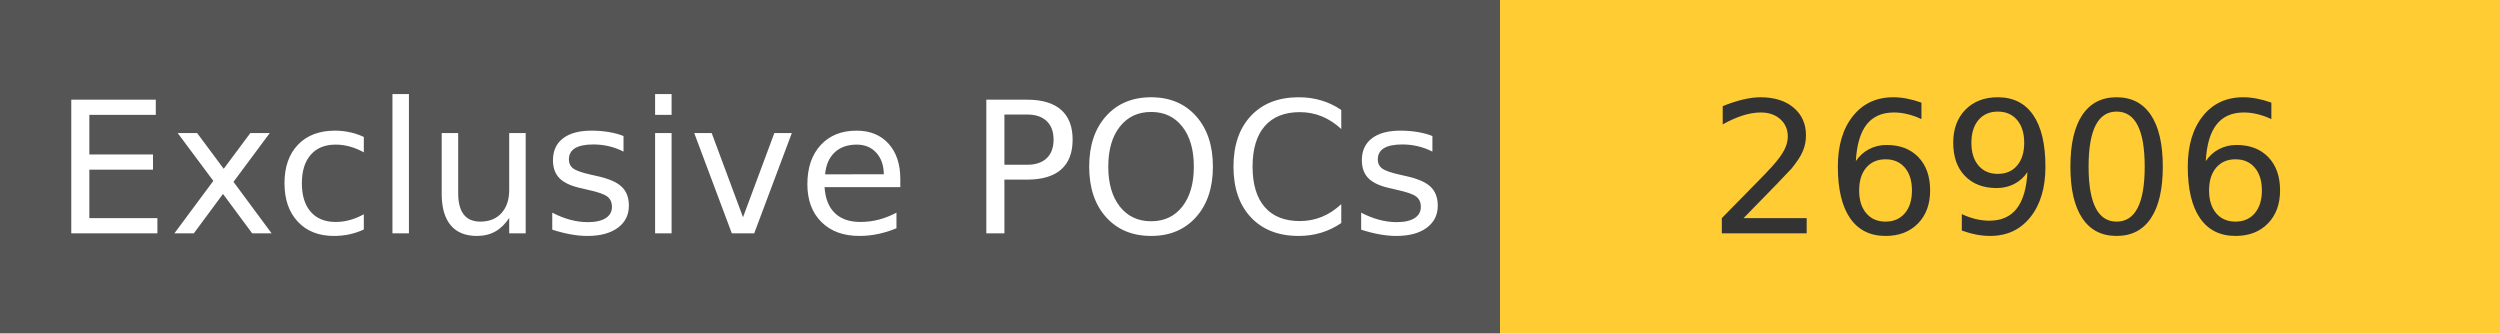
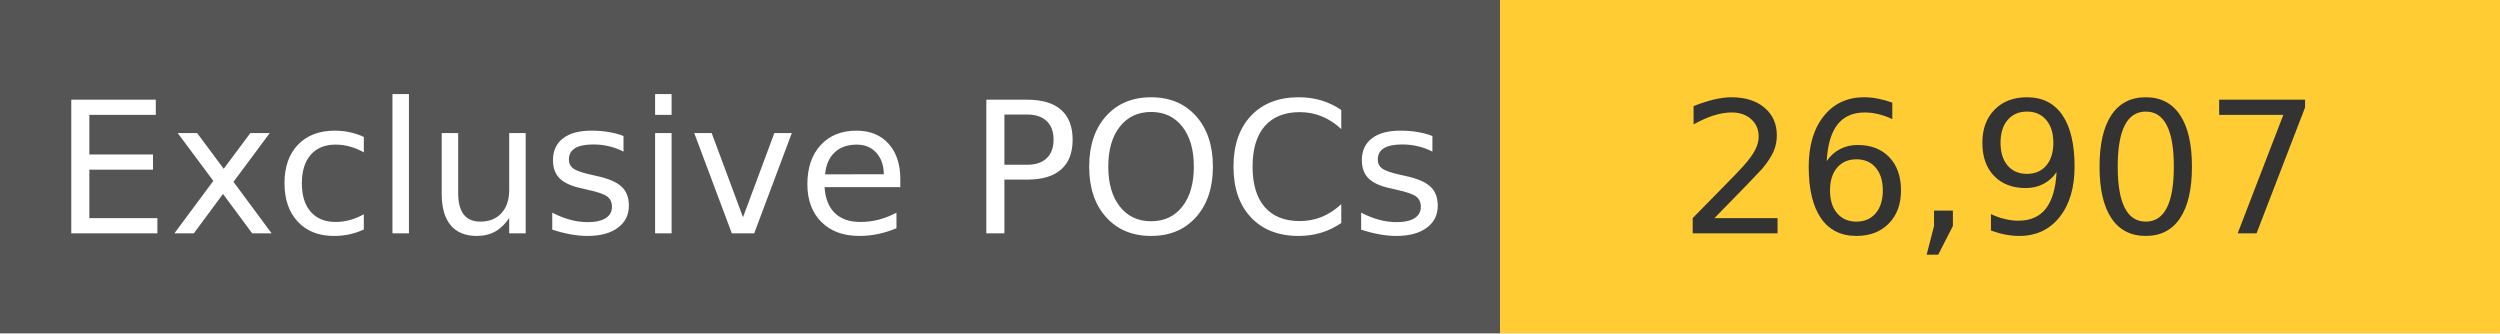
<svg xmlns="http://www.w3.org/2000/svg" width="150" height="20" role="img">
  <linearGradient id="s" x2="0" y2="100%">
    <stop offset="0" stop-color="#bbb" stop-opacity=".1" />
    <stop offset="1" stop-opacity=".1" />
  </linearGradient>
  <g>
    <rect width="90" height="20" fill="#555" />
    <rect x="90" width="267" height="20" fill="#ffcc33" />
  </g>
  <g fill="#fff" text-anchor="middle" font-family="Verdana,Geneva,DejaVu Sans,sans-serif" text-rendering="geometricPrecision" font-size="110">
    <text x="450" y="140" transform="scale(.1)" fill="#fff">
            Exclusive POCs
        </text>
    <text x="1200" y="140" transform="scale(.1)" fill="#333">
-             26906
+             26,907
        </text>
  </g>
</svg>
